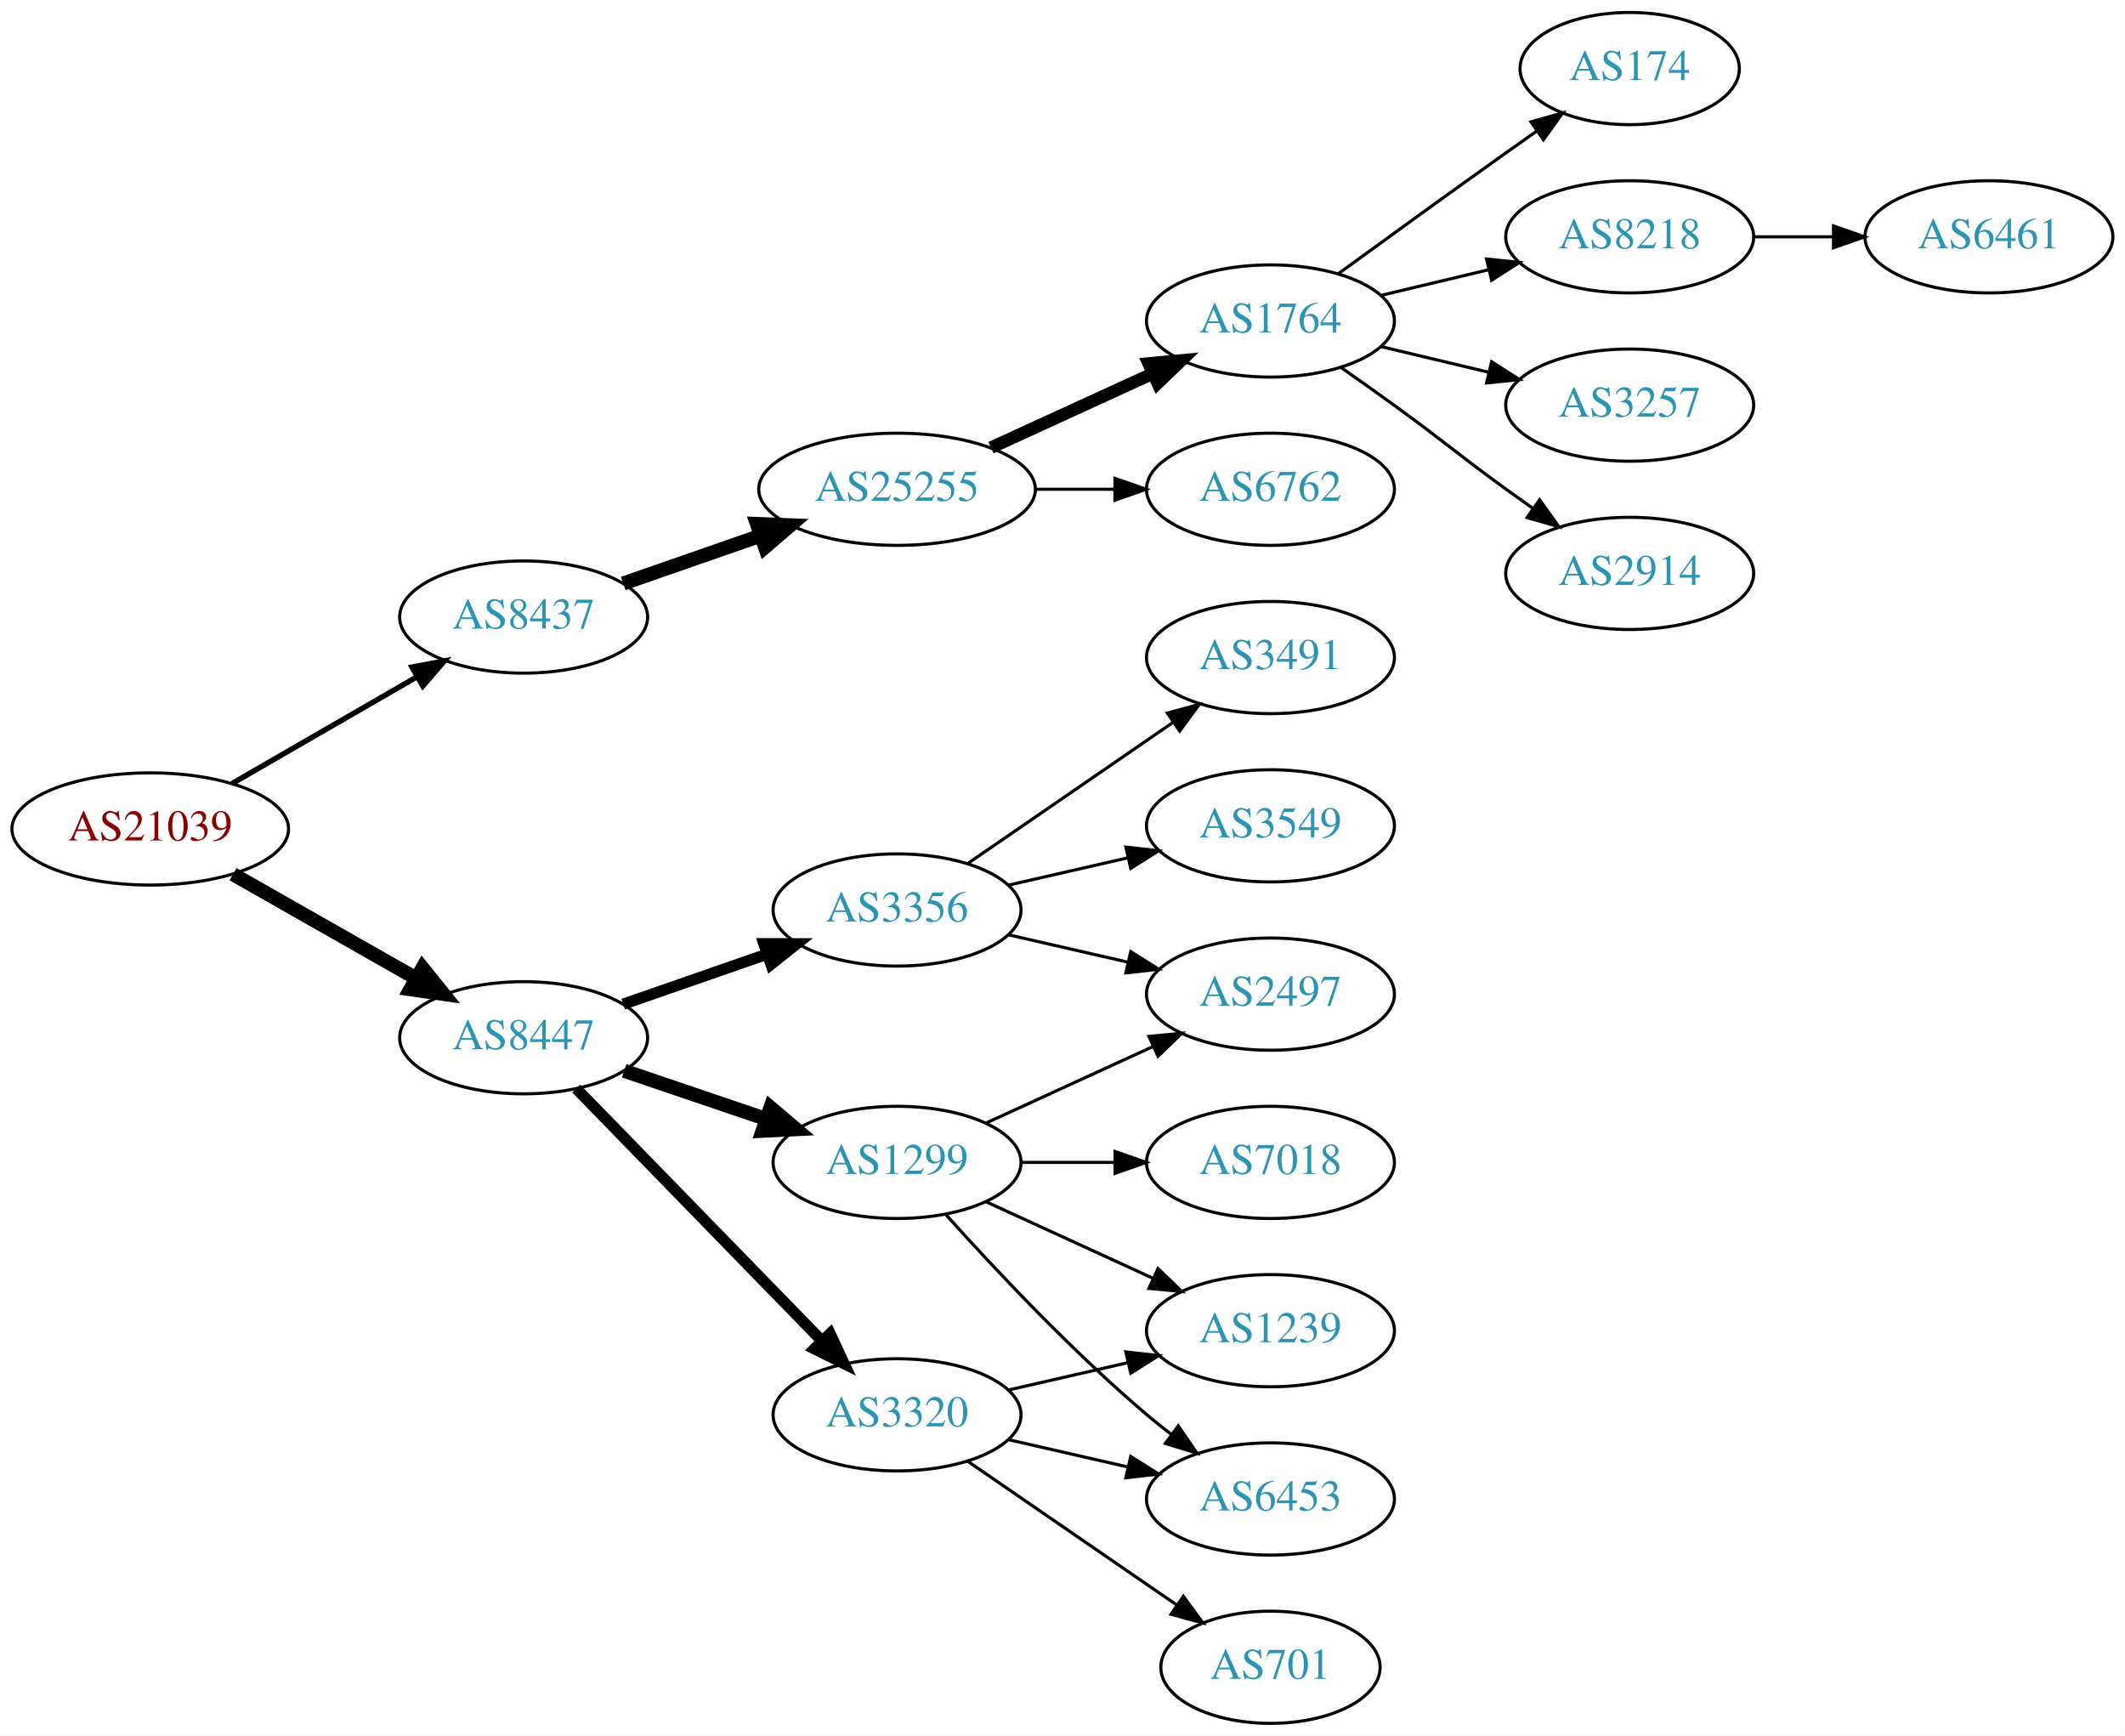
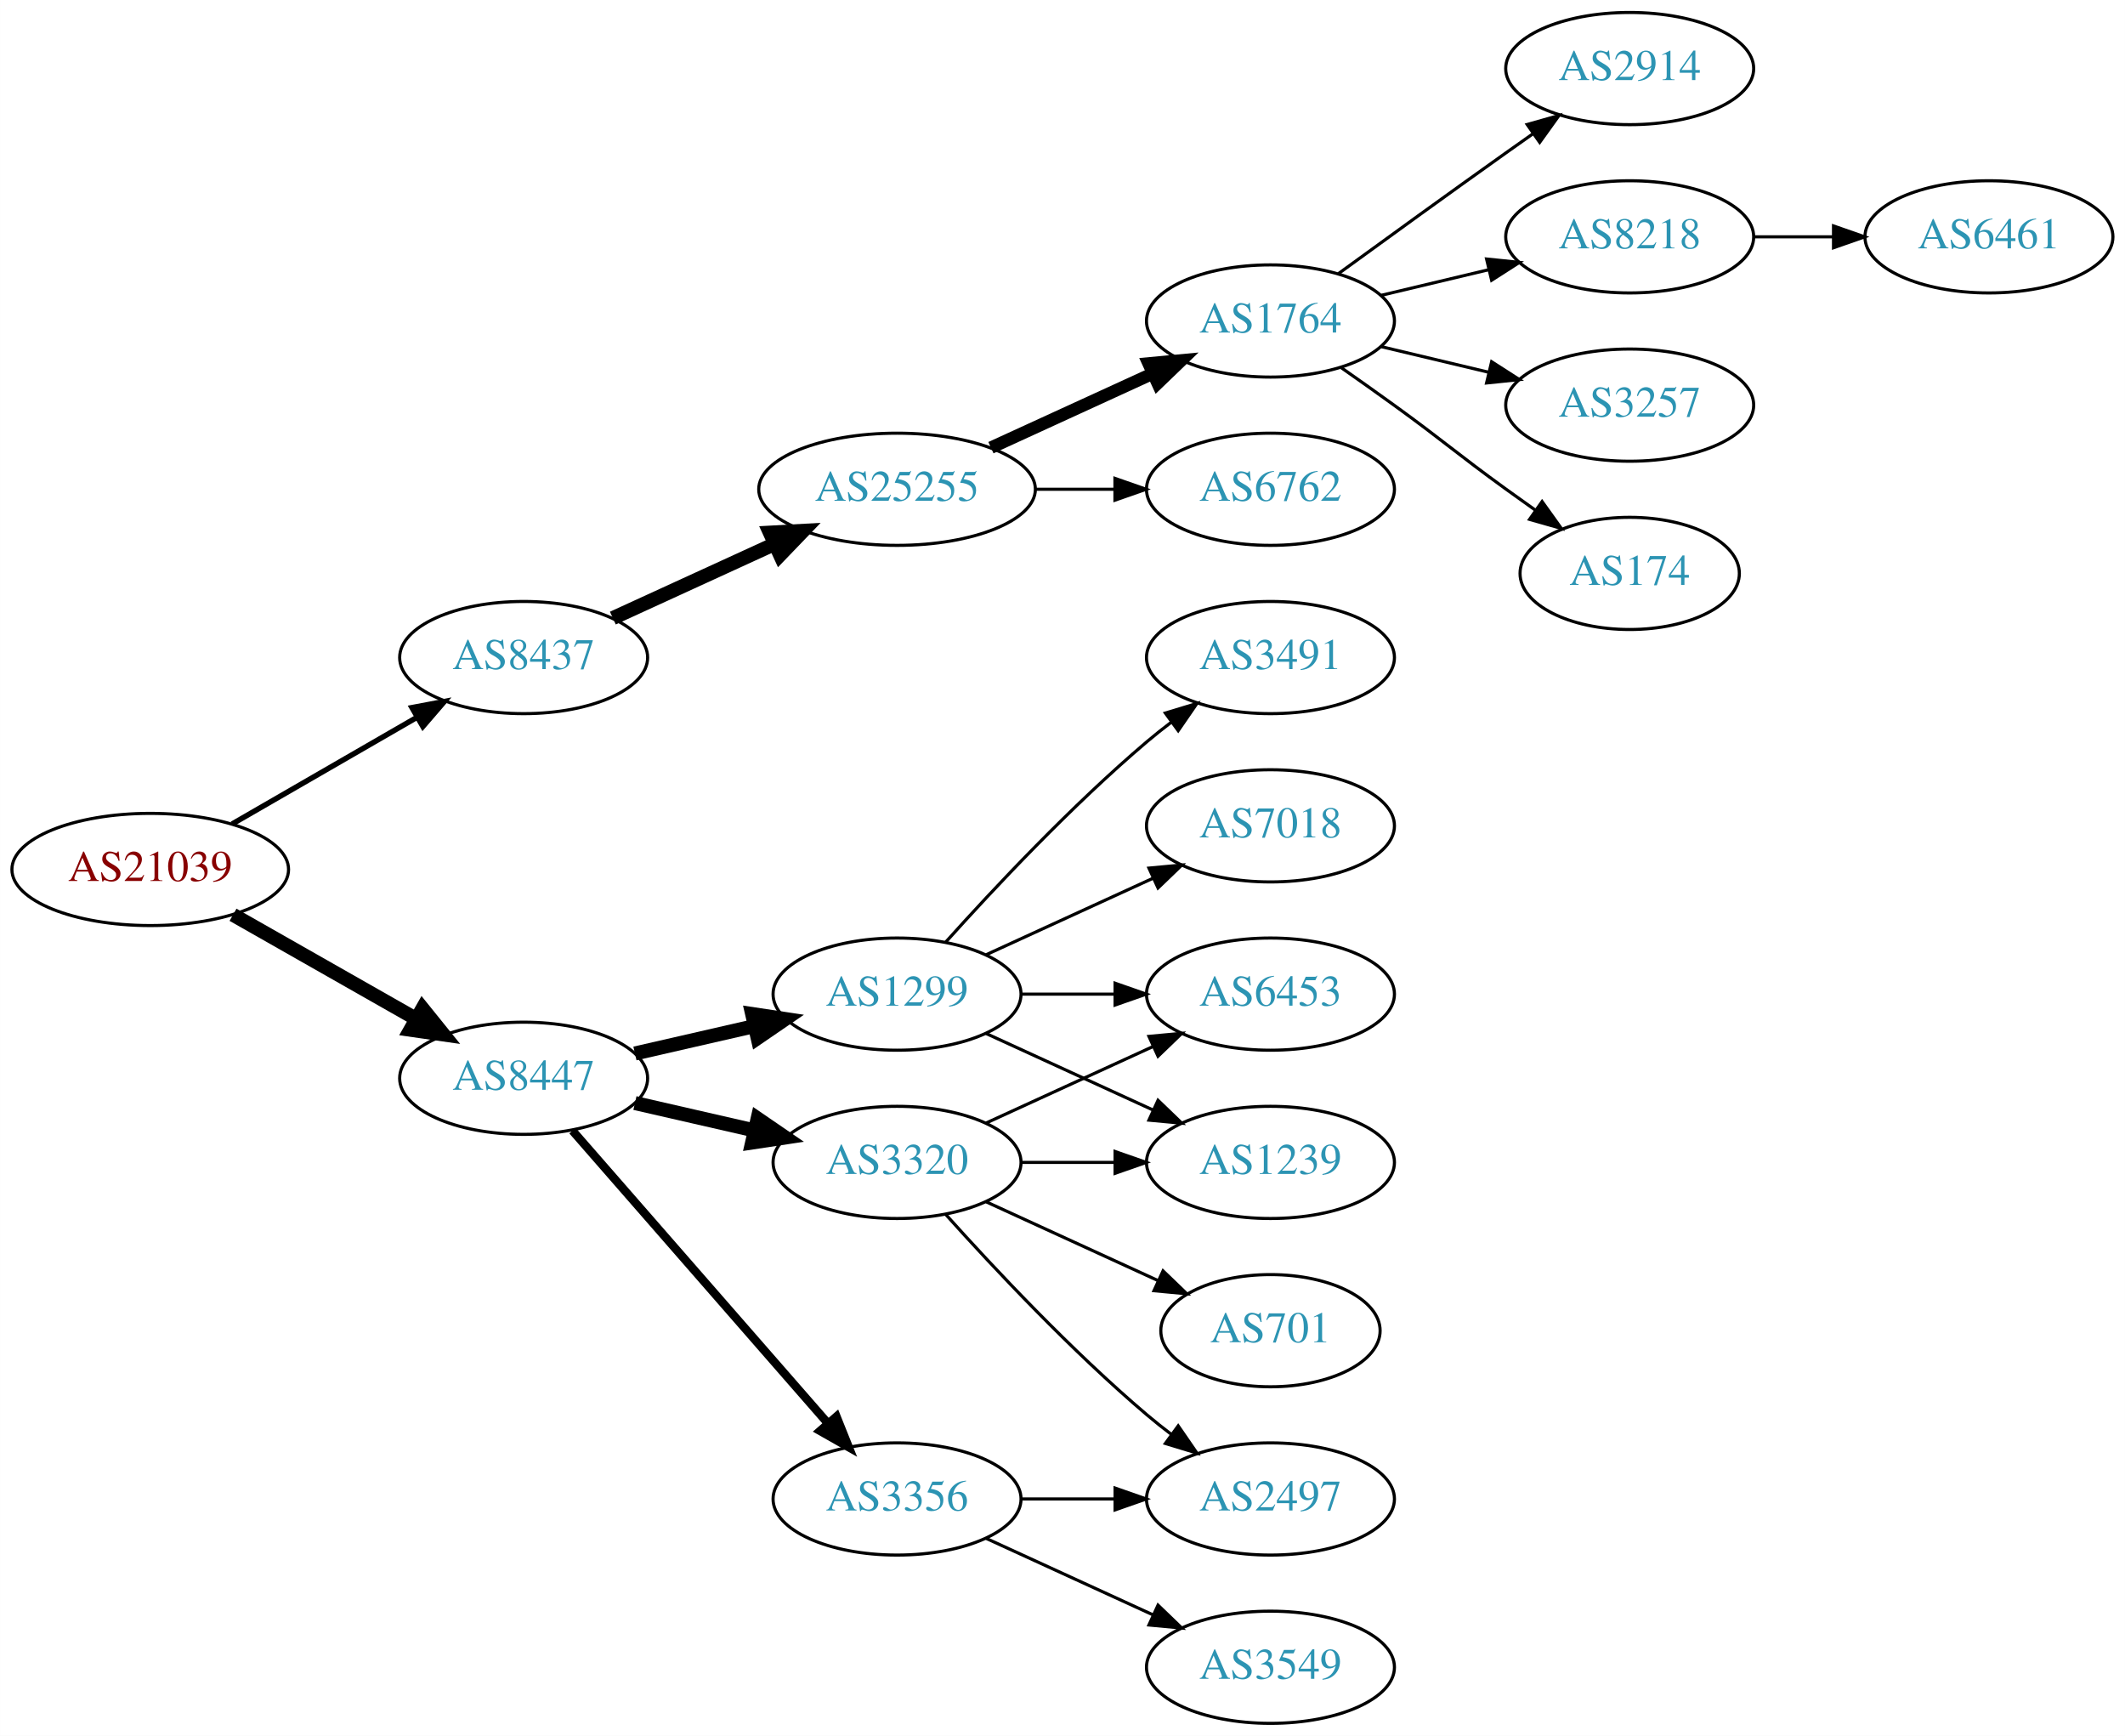
<svg xmlns="http://www.w3.org/2000/svg" xmlns:xlink="http://www.w3.org/1999/xlink" width="682pt" height="557pt" viewBox="0.00 0.00 681.96 557.00">
  <g id="graph0" class="graph" transform="scale(1 1) rotate(0) translate(4 553)">
    <polygon fill="white" stroke="none" points="-4,4 -4,-553 677.956,-553 677.956,4 -4,4" />
    <g id="node1" class="node">
      <g id="a_node1">
        <a xlink:href="/asn/21039" xlink:title="AS21039 ~ Energie Steiermark Technik GmbH [AT]">
-           <ellipse fill="#ffffff" stroke="black" cx="44.196" cy="-287" rx="44.393" ry="18" />
-           <text text-anchor="middle" x="44.196" y="-283.3" font-family="Times,serif" font-size="14.00" fill="#880000">AS21039</text>
+           <ellipse fill="#ffffff" stroke="black" cx="44.196" cy="-274" rx="44.393" ry="18" />
+           <text text-anchor="middle" x="44.196" y="-270.3" font-family="Times,serif" font-size="14.00" fill="#880000">AS21039</text>
        </a>
      </g>
    </g>
    <g id="node2" class="node">
      <g id="a_node2">
        <a xlink:href="/asn/8437" xlink:title="AS8437 ~ Hutchison Drei Austria GmbH [AT]">
-           <ellipse fill="#ffffff" stroke="black" cx="164.039" cy="-355" rx="39.794" ry="18" />
-           <text text-anchor="middle" x="164.039" y="-351.3" font-family="Times,serif" font-size="14.00" fill="#2c94b3">AS8437</text>
+           <ellipse fill="#ffffff" stroke="black" cx="164.039" cy="-342" rx="39.794" ry="18" />
+           <text text-anchor="middle" x="164.039" y="-338.3" font-family="Times,serif" font-size="14.00" fill="#2c94b3">AS8437</text>
        </a>
      </g>
    </g>
    <g id="edge1" class="edge">
-       <path fill="none" stroke="black" stroke-width="1.731" d="M70.476,-301.588C87.796,-311.582 110.947,-324.941 129.763,-335.799" />
-       <polygon fill="black" stroke="black" stroke-width="1.731" points="128.196,-338.935 138.607,-340.902 131.695,-332.872 128.196,-338.935" />
+       <path fill="none" stroke="black" stroke-width="1.731" d="M70.476,-288.588C87.796,-298.582 110.947,-311.941 129.763,-322.799" />
+       <polygon fill="black" stroke="black" stroke-width="1.731" points="128.196,-325.935 138.607,-327.902 131.695,-319.872 128.196,-325.935" />
    </g>
    <g id="node3" class="node">
      <g id="a_node3">
        <a xlink:href="/asn/8447" xlink:title="AS8447 ~ A1 Telekom Austria AG [AT]">
-           <ellipse fill="#ffffff" stroke="black" cx="164.039" cy="-220" rx="39.794" ry="18" />
-           <text text-anchor="middle" x="164.039" y="-216.3" font-family="Times,serif" font-size="14.00" fill="#2c94b3">AS8447</text>
+           <ellipse fill="#ffffff" stroke="black" cx="164.039" cy="-207" rx="39.794" ry="18" />
+           <text text-anchor="middle" x="164.039" y="-203.3" font-family="Times,serif" font-size="14.00" fill="#2c94b3">AS8447</text>
        </a>
      </g>
    </g>
    <g id="edge2" class="edge">
-       <path fill="none" stroke="black" stroke-width="4.5" d="M70.766,-272.462C87.985,-262.672 110.871,-249.66 129.542,-239.045" />
-       <polygon fill="black" stroke="black" stroke-width="4.5" points="131.579,-242.416 138.326,-234.05 127.687,-235.57 131.579,-242.416" />
+       <path fill="none" stroke="black" stroke-width="4.5" d="M70.766,-259.462C87.985,-249.672 110.871,-236.66 129.542,-226.045" />
+       <polygon fill="black" stroke="black" stroke-width="4.5" points="131.579,-229.416 138.326,-221.05 127.687,-222.57 131.579,-229.416" />
    </g>
    <g id="node4" class="node">
      <g id="a_node4">
        <a xlink:href="/asn/25255" xlink:title="AS25255 ~ ==&gt; TELE2 AUSTRIA &lt;== [AT]">
          <ellipse fill="#ffffff" stroke="black" cx="283.881" cy="-396" rx="44.393" ry="18" />
          <text text-anchor="middle" x="283.881" y="-392.3" font-family="Times,serif" font-size="14.00" fill="#2c94b3">AS25255</text>
        </a>
      </g>
    </g>
    <g id="edge3" class="edge">
-       <path fill="none" stroke="black" stroke-width="4.5" d="M196,-365.772C209.409,-370.437 225.332,-375.977 239.861,-381.032" />
-       <polygon fill="black" stroke="black" stroke-width="4.5" points="238.91,-384.87 249.649,-384.438 241.498,-377.433 238.91,-384.87" />
+       <path fill="none" stroke="black" stroke-width="4.5" d="M192.667,-354.661C208.165,-361.762 227.732,-370.728 244.678,-378.494" />
+       <polygon fill="black" stroke="black" stroke-width="4.5" points="243.05,-382.079 253.781,-382.665 246.33,-374.92 243.05,-382.079" />
    </g>
    <g id="node12" class="node">
      <g id="a_node12">
        <a xlink:href="/asn/3320" xlink:title="AS3320 ~ DTAG [DE]">
-           <ellipse fill="#ffffff" stroke="black" cx="283.881" cy="-99" rx="39.794" ry="18" />
-           <text text-anchor="middle" x="283.881" y="-95.3" font-family="Times,serif" font-size="14.00" fill="#2c94b3">AS3320</text>
+           <ellipse fill="#ffffff" stroke="black" cx="283.881" cy="-180" rx="39.794" ry="18" />
+           <text text-anchor="middle" x="283.881" y="-176.3" font-family="Times,serif" font-size="14.00" fill="#2c94b3">AS3320</text>
        </a>
      </g>
    </g>
    <g id="edge11" class="edge">
-       <path fill="none" stroke="black" stroke-width="3.6" d="M180.931,-203.681C201.226,-182.843 236.496,-146.628 259.765,-122.736" />
-       <polygon fill="black" stroke="black" stroke-width="3.6" points="262.394,-125.052 266.864,-115.446 257.379,-120.168 262.394,-125.052" />
+       <path fill="none" stroke="black" stroke-width="4.5" d="M199.758,-199.045C211.758,-196.296 225.379,-193.175 238.071,-190.267" />
+       <polygon fill="black" stroke="black" stroke-width="4.5" points="239.135,-194.063 248.003,-187.991 237.376,-186.387 239.135,-194.063" />
    </g>
    <g id="node13" class="node">
      <g id="a_node13">
        <a xlink:href="/asn/1299" xlink:title="AS1299 ~ Telia Carrier [EU]">
-           <ellipse fill="#ffffff" stroke="black" cx="283.881" cy="-180" rx="39.794" ry="18" />
-           <text text-anchor="middle" x="283.881" y="-176.3" font-family="Times,serif" font-size="14.00" fill="#2c94b3">AS1299</text>
+           <ellipse fill="#ffffff" stroke="black" cx="283.881" cy="-234" rx="39.794" ry="18" />
+           <text text-anchor="middle" x="283.881" y="-230.3" font-family="Times,serif" font-size="14.00" fill="#2c94b3">AS1299</text>
        </a>
      </g>
    </g>
    <g id="edge12" class="edge">
-       <path fill="none" stroke="black" stroke-width="4.5" d="M196.309,-209.386C210.292,-204.639 226.963,-198.981 241.925,-193.902" />
-       <polygon fill="black" stroke="black" stroke-width="4.5" points="243.261,-197.607 251.465,-190.664 240.73,-190.15 243.261,-197.607" />
+       <path fill="none" stroke="black" stroke-width="4.5" d="M199.758,-214.955C211.758,-217.704 225.379,-220.825 238.071,-223.733" />
+       <polygon fill="black" stroke="black" stroke-width="4.5" points="237.376,-227.613 248.003,-226.009 239.135,-219.937 237.376,-227.613" />
    </g>
    <g id="node14" class="node">
      <g id="a_node14">
        <a xlink:href="/asn/3356" xlink:title="AS3356 ~ Level 3 Parent, LLC [US]">
-           <ellipse fill="#ffffff" stroke="black" cx="283.881" cy="-261" rx="39.794" ry="18" />
-           <text text-anchor="middle" x="283.881" y="-257.3" font-family="Times,serif" font-size="14.00" fill="#2c94b3">AS3356</text>
+           <ellipse fill="#ffffff" stroke="black" cx="283.881" cy="-72" rx="39.794" ry="18" />
+           <text text-anchor="middle" x="283.881" y="-68.3" font-family="Times,serif" font-size="14.00" fill="#2c94b3">AS3356</text>
        </a>
      </g>
    </g>
    <g id="edge13" class="edge">
-       <path fill="none" stroke="black" stroke-width="3.6" d="M196,-230.772C210.097,-235.677 226.973,-241.548 242.087,-246.807" />
-       <polygon fill="black" stroke="black" stroke-width="3.6" points="241.122,-250.177 251.717,-250.157 243.423,-243.566 241.122,-250.177" />
+       <path fill="none" stroke="black" stroke-width="2.7" d="M179.725,-190.175C200.302,-166.603 237.839,-123.6 261.512,-96.48" />
+       <polygon fill="black" stroke="black" stroke-width="2.7" points="264.44,-98.448 268.38,-88.613 259.167,-93.845 264.44,-98.448" />
    </g>
    <g id="node5" class="node">
      <g id="a_node5">
        <a xlink:href="/asn/1764" xlink:title="AS1764 ~ NEXTLAYER-AS [AT]">
          <ellipse fill="#ffffff" stroke="black" cx="403.724" cy="-450" rx="39.794" ry="18" />
          <text text-anchor="middle" x="403.724" y="-446.3" font-family="Times,serif" font-size="14.00" fill="#2c94b3">AS1764</text>
        </a>
      </g>
    </g>
    <g id="edge4" class="edge">
      <path fill="none" stroke="black" stroke-width="4" d="M314.011,-409.348C329.622,-416.502 349.02,-425.391 365.692,-433.03" />
      <polygon fill="black" stroke="black" stroke-width="4" points="364.595,-436.378 375.144,-437.362 367.511,-430.014 364.595,-436.378" />
    </g>
    <g id="node6" class="node">
      <g id="a_node6">
        <a xlink:href="/asn/6762" xlink:title="AS6762 ~ TELECOM ITALIA SPARKLE S.p.A. [IT]">
          <ellipse fill="#ffffff" stroke="black" cx="403.724" cy="-396" rx="39.794" ry="18" />
          <text text-anchor="middle" x="403.724" y="-392.3" font-family="Times,serif" font-size="14.00" fill="#2c94b3">AS6762</text>
        </a>
      </g>
    </g>
    <g id="edge5" class="edge">
      <path fill="none" stroke="black" d="M328.092,-396C336.405,-396 345.168,-396 353.65,-396" />
      <polygon fill="black" stroke="black" points="353.809,-399.5 363.809,-396 353.809,-392.5 353.809,-399.5" />
    </g>
    <g id="node7" class="node">
      <g id="a_node7">
-         <a xlink:href="/asn/174" xlink:title="AS174 ~ Cogent Communications [US]">
-           <ellipse fill="#ffffff" stroke="black" cx="519.017" cy="-531" rx="35.194" ry="18" />
-           <text text-anchor="middle" x="519.017" y="-527.3" font-family="Times,serif" font-size="14.00" fill="#2c94b3">AS174</text>
+         <a xlink:href="/asn/2914" xlink:title="AS2914 ~ NTT America, Inc. [US]">
+           <ellipse fill="#ffffff" stroke="black" cx="519.017" cy="-531" rx="39.794" ry="18" />
+           <text text-anchor="middle" x="519.017" y="-527.3" font-family="Times,serif" font-size="14.00" fill="#2c94b3">AS2914</text>
        </a>
      </g>
    </g>
    <g id="edge6" class="edge">
-       <path fill="none" stroke="black" d="M425.572,-465.222C440.506,-476.091 461.12,-491.025 479.37,-504 482.581,-506.282 485.95,-508.661 489.304,-511.018" />
-       <polygon fill="black" stroke="black" points="487.316,-513.899 497.515,-516.77 491.332,-508.166 487.316,-513.899" />
+       <path fill="none" stroke="black" d="M425.572,-465.222C440.506,-476.091 461.12,-491.025 479.37,-504 482.191,-506.005 485.134,-508.085 488.082,-510.159" />
+       <polygon fill="black" stroke="black" points="486.109,-513.05 496.306,-515.926 490.128,-507.319 486.109,-513.05" />
    </g>
    <g id="node8" class="node">
      <g id="a_node8">
        <a xlink:href="/asn/8218" xlink:title="AS8218 ~ legacy Neotelecoms [FR]">
          <ellipse fill="#ffffff" stroke="black" cx="519.017" cy="-477" rx="39.794" ry="18" />
          <text text-anchor="middle" x="519.017" y="-473.3" font-family="Times,serif" font-size="14.00" fill="#2c94b3">AS8218</text>
        </a>
      </g>
    </g>
    <g id="edge7" class="edge">
      <path fill="none" stroke="black" d="M439.331,-458.248C450.202,-460.838 462.357,-463.735 473.799,-466.462" />
      <polygon fill="black" stroke="black" points="473.082,-469.889 483.621,-468.803 474.705,-463.08 473.082,-469.889" />
    </g>
    <g id="node9" class="node">
      <g id="a_node9">
        <a xlink:href="/asn/3257" xlink:title="AS3257 ~ GTT [DE]">
          <ellipse fill="#ffffff" stroke="black" cx="519.017" cy="-423" rx="39.794" ry="18" />
          <text text-anchor="middle" x="519.017" y="-419.3" font-family="Times,serif" font-size="14.00" fill="#2c94b3">AS3257</text>
        </a>
      </g>
    </g>
    <g id="edge8" class="edge">
      <path fill="none" stroke="black" d="M439.331,-441.752C450.202,-439.162 462.357,-436.265 473.799,-433.538" />
      <polygon fill="black" stroke="black" points="474.705,-436.92 483.621,-431.197 473.082,-430.111 474.705,-436.92" />
    </g>
    <g id="node10" class="node">
      <g id="a_node10">
-         <a xlink:href="/asn/2914" xlink:title="AS2914 ~ NTT America, Inc. [US]">
-           <ellipse fill="#ffffff" stroke="black" cx="519.017" cy="-369" rx="39.794" ry="18" />
-           <text text-anchor="middle" x="519.017" y="-365.3" font-family="Times,serif" font-size="14.00" fill="#2c94b3">AS2914</text>
+         <a xlink:href="/asn/174" xlink:title="AS174 ~ Cogent Communications [US]">
+           <ellipse fill="#ffffff" stroke="black" cx="519.017" cy="-369" rx="35.194" ry="18" />
+           <text text-anchor="middle" x="519.017" y="-365.3" font-family="Times,serif" font-size="14.00" fill="#2c94b3">AS174</text>
        </a>
      </g>
    </g>
    <g id="edge9" class="edge">
-       <path fill="none" stroke="black" d="M426.481,-434.991C432.015,-431.121 437.934,-426.936 443.37,-423 459.57,-411.271 463.17,-407.729 479.37,-396 482.173,-393.971 485.105,-391.875 488.045,-389.79" />
-       <polygon fill="black" stroke="black" points="490.096,-392.627 496.26,-384.009 486.068,-386.903 490.096,-392.627" />
+       <path fill="none" stroke="black" d="M426.481,-434.991C432.015,-431.121 437.934,-426.936 443.37,-423 459.57,-411.271 463.17,-407.729 479.37,-396 482.399,-393.807 485.578,-391.537 488.756,-389.287" />
+       <polygon fill="black" stroke="black" points="490.899,-392.059 497.067,-383.445 486.873,-386.333 490.899,-392.059" />
    </g>
    <g id="node11" class="node">
      <g id="a_node11">
        <a xlink:href="/asn/6461" xlink:title="AS6461 ~ Zayo Bandwidth [US]">
          <ellipse fill="#ffffff" stroke="black" cx="634.31" cy="-477" rx="39.794" ry="18" />
          <text text-anchor="middle" x="634.31" y="-473.3" font-family="Times,serif" font-size="14.00" fill="#2c94b3">AS6461</text>
        </a>
      </g>
    </g>
    <g id="edge10" class="edge">
      <path fill="none" stroke="black" d="M558.689,-477C566.892,-477 575.656,-477 584.188,-477" />
      <polygon fill="black" stroke="black" points="584.427,-480.5 594.427,-477 584.427,-473.5 584.427,-480.5" />
    </g>
    <g id="node15" class="node">
      <g id="a_node15">
        <a xlink:href="/asn/6453" xlink:title="AS6453 ~ TATA COMMUNICATIONS (AMERICA) INC [US]">
-           <ellipse fill="#ffffff" stroke="black" cx="403.724" cy="-72" rx="39.794" ry="18" />
-           <text text-anchor="middle" x="403.724" y="-68.3" font-family="Times,serif" font-size="14.00" fill="#2c94b3">AS6453</text>
+           <ellipse fill="#ffffff" stroke="black" cx="403.724" cy="-234" rx="39.794" ry="18" />
+           <text text-anchor="middle" x="403.724" y="-230.3" font-family="Times,serif" font-size="14.00" fill="#2c94b3">AS6453</text>
        </a>
      </g>
    </g>
    <g id="edge14" class="edge">
-       <path fill="none" stroke="black" d="M319.6,-91.045C331.6,-88.296 345.221,-85.175 357.914,-82.267" />
-       <polygon fill="black" stroke="black" points="358.88,-85.636 367.845,-79.991 357.316,-78.813 358.88,-85.636" />
+       <path fill="none" stroke="black" d="M312.51,-192.661C328.467,-199.973 348.738,-209.261 366.02,-217.181" />
+       <polygon fill="black" stroke="black" points="364.719,-220.435 375.268,-221.419 367.635,-214.071 364.719,-220.435" />
    </g>
    <g id="node16" class="node">
      <g id="a_node16">
        <a xlink:href="/asn/1239" xlink:title="AS1239 ~ Sprint [US]">
-           <ellipse fill="#ffffff" stroke="black" cx="403.724" cy="-126" rx="39.794" ry="18" />
-           <text text-anchor="middle" x="403.724" y="-122.3" font-family="Times,serif" font-size="14.00" fill="#2c94b3">AS1239</text>
+           <ellipse fill="#ffffff" stroke="black" cx="403.724" cy="-180" rx="39.794" ry="18" />
+           <text text-anchor="middle" x="403.724" y="-176.3" font-family="Times,serif" font-size="14.00" fill="#2c94b3">AS1239</text>
        </a>
      </g>
    </g>
    <g id="edge15" class="edge">
-       <path fill="none" stroke="black" d="M319.6,-106.955C331.6,-109.704 345.221,-112.825 357.914,-115.733" />
-       <polygon fill="black" stroke="black" points="357.316,-119.187 367.845,-118.009 358.88,-112.364 357.316,-119.187" />
+       <path fill="none" stroke="black" d="M323.794,-180C333.347,-180 343.697,-180 353.659,-180" />
+       <polygon fill="black" stroke="black" points="353.852,-183.5 363.852,-180 353.852,-176.5 353.852,-183.5" />
    </g>
    <g id="node17" class="node">
      <g id="a_node17">
-         <a xlink:href="/asn/701" xlink:title="AS701 ~ UUNET [US]">
-           <ellipse fill="#ffffff" stroke="black" cx="403.724" cy="-18" rx="35.194" ry="18" />
-           <text text-anchor="middle" x="403.724" y="-14.3" font-family="Times,serif" font-size="14.00" fill="#2c94b3">AS701</text>
+         <a xlink:href="/asn/2497" xlink:title="AS2497 ~ Internet Initiative Japan Inc. [JP]">
+           <ellipse fill="#ffffff" stroke="black" cx="403.724" cy="-72" rx="39.794" ry="18" />
+           <text text-anchor="middle" x="403.724" y="-68.3" font-family="Times,serif" font-size="14.00" fill="#2c94b3">AS2497</text>
        </a>
      </g>
    </g>
    <g id="edge16" class="edge">
-       <path fill="none" stroke="black" d="M306.495,-84.143C325.333,-71.195 352.812,-52.307 373.588,-38.026" />
-       <polygon fill="black" stroke="black" points="375.779,-40.768 382.037,-32.219 371.813,-34.999 375.779,-40.768" />
-     </g>
-     <g id="edge20" class="edge">
      <path fill="none" stroke="black" d="M299.527,-163.275C314.828,-146.235 339.925,-119.477 364.077,-99 366.574,-96.883 369.235,-94.768 371.946,-92.707" />
      <polygon fill="black" stroke="black" points="374.112,-95.459 380.123,-86.734 369.983,-89.806 374.112,-95.459" />
    </g>
-     <g id="edge17" class="edge">
-       <path fill="none" stroke="black" d="M312.51,-167.339C328.467,-160.027 348.738,-150.739 366.02,-142.819" />
-       <polygon fill="black" stroke="black" points="367.635,-145.929 375.268,-138.581 364.719,-139.565 367.635,-145.929" />
-     </g>
    <g id="node18" class="node">
      <g id="a_node18">
-         <a xlink:href="/asn/2497" xlink:title="AS2497 ~ Internet Initiative Japan Inc. [JP]">
-           <ellipse fill="#ffffff" stroke="black" cx="403.724" cy="-234" rx="39.794" ry="18" />
-           <text text-anchor="middle" x="403.724" y="-230.3" font-family="Times,serif" font-size="14.00" fill="#2c94b3">AS2497</text>
-         </a>
-       </g>
+         <a xlink:href="/asn/701" xlink:title="AS701 ~ UUNET [US]">
+           <ellipse fill="#ffffff" stroke="black" cx="403.724" cy="-126" rx="35.194" ry="18" />
+           <text text-anchor="middle" x="403.724" y="-122.3" font-family="Times,serif" font-size="14.00" fill="#2c94b3">AS701</text>
+         </a>
+       </g>
+     </g>
+     <g id="edge17" class="edge">
+       <path fill="none" stroke="black" d="M312.51,-167.339C328.926,-159.817 349.908,-150.202 367.505,-142.139" />
+       <polygon fill="black" stroke="black" points="369.249,-145.189 376.882,-137.842 366.333,-138.826 369.249,-145.189" />
+     </g>
+     <g id="edge20" class="edge">
+       <path fill="none" stroke="black" d="M323.794,-234C333.347,-234 343.697,-234 353.659,-234" />
+       <polygon fill="black" stroke="black" points="353.852,-237.5 363.852,-234 353.852,-230.5 353.852,-237.5" />
    </g>
    <g id="edge18" class="edge">
-       <path fill="none" stroke="black" d="M312.51,-192.661C328.467,-199.973 348.738,-209.261 366.02,-217.181" />
-       <polygon fill="black" stroke="black" points="364.719,-220.435 375.268,-221.419 367.635,-214.071 364.719,-220.435" />
+       <path fill="none" stroke="black" d="M312.51,-221.339C328.467,-214.027 348.738,-204.739 366.02,-196.819" />
+       <polygon fill="black" stroke="black" points="367.635,-199.929 375.268,-192.581 364.719,-193.565 367.635,-199.929" />
    </g>
    <g id="node19" class="node">
      <g id="a_node19">
-         <a xlink:href="/asn/7018" xlink:title="AS7018 ~ AT&amp;T Services, Inc. [US]">
-           <ellipse fill="#ffffff" stroke="black" cx="403.724" cy="-180" rx="39.794" ry="18" />
-           <text text-anchor="middle" x="403.724" y="-176.3" font-family="Times,serif" font-size="14.00" fill="#2c94b3">AS7018</text>
-         </a>
-       </g>
-     </g>
-     <g id="edge19" class="edge">
-       <path fill="none" stroke="black" d="M323.794,-180C333.347,-180 343.697,-180 353.659,-180" />
-       <polygon fill="black" stroke="black" points="353.852,-183.5 363.852,-180 353.852,-176.5 353.852,-183.5" />
-     </g>
-     <g id="edge23" class="edge">
-       <path fill="none" stroke="black" d="M319.6,-253.045C331.6,-250.296 345.221,-247.175 357.914,-244.267" />
-       <polygon fill="black" stroke="black" points="358.88,-247.636 367.845,-241.991 357.316,-240.813 358.88,-247.636" />
-     </g>
-     <g id="node20" class="node">
-       <g id="a_node20">
        <a xlink:href="/asn/3491" xlink:title="AS3491 ~ PCCW Global, Inc. [US]">
          <ellipse fill="#ffffff" stroke="black" cx="403.724" cy="-342" rx="39.794" ry="18" />
          <text text-anchor="middle" x="403.724" y="-338.3" font-family="Times,serif" font-size="14.00" fill="#2c94b3">AS3491</text>
        </a>
      </g>
    </g>
+     <g id="edge19" class="edge">
+       <path fill="none" stroke="black" d="M299.527,-250.725C314.828,-267.765 339.925,-294.523 364.077,-315 366.574,-317.117 369.235,-319.232 371.946,-321.293" />
+       <polygon fill="black" stroke="black" points="369.983,-324.194 380.123,-327.266 374.112,-318.541 369.983,-324.194" />
+     </g>
+     <g id="node20" class="node">
+       <g id="a_node20">
+         <a xlink:href="/asn/7018" xlink:title="AS7018 ~ AT&amp;T Services, Inc. [US]">
+           <ellipse fill="#ffffff" stroke="black" cx="403.724" cy="-288" rx="39.794" ry="18" />
+           <text text-anchor="middle" x="403.724" y="-284.3" font-family="Times,serif" font-size="14.00" fill="#2c94b3">AS7018</text>
+         </a>
+       </g>
+     </g>
    <g id="edge21" class="edge">
-       <path fill="none" stroke="black" d="M306.495,-275.857C324.984,-288.565 351.798,-306.995 372.427,-321.175" />
-       <polygon fill="black" stroke="black" points="370.624,-324.183 380.848,-326.963 374.589,-318.414 370.624,-324.183" />
+       <path fill="none" stroke="black" d="M312.51,-246.661C328.467,-253.973 348.738,-263.261 366.02,-271.181" />
+       <polygon fill="black" stroke="black" points="364.719,-274.435 375.268,-275.419 367.635,-268.071 364.719,-274.435" />
+     </g>
+     <g id="edge22" class="edge">
+       <path fill="none" stroke="black" d="M323.794,-72C333.347,-72 343.697,-72 353.659,-72" />
+       <polygon fill="black" stroke="black" points="353.852,-75.5 363.852,-72 353.852,-68.5 353.852,-75.5" />
    </g>
    <g id="node21" class="node">
      <g id="a_node21">
        <a xlink:href="/asn/3549" xlink:title="AS3549 ~ Level 3 Parent, LLC [US]">
-           <ellipse fill="#ffffff" stroke="black" cx="403.724" cy="-288" rx="39.794" ry="18" />
-           <text text-anchor="middle" x="403.724" y="-284.3" font-family="Times,serif" font-size="14.00" fill="#2c94b3">AS3549</text>
-         </a>
-       </g>
-     </g>
-     <g id="edge22" class="edge">
-       <path fill="none" stroke="black" d="M319.6,-268.955C331.6,-271.704 345.221,-274.825 357.914,-277.733" />
-       <polygon fill="black" stroke="black" points="357.316,-281.187 367.845,-280.009 358.88,-274.364 357.316,-281.187" />
+           <ellipse fill="#ffffff" stroke="black" cx="403.724" cy="-18" rx="39.794" ry="18" />
+           <text text-anchor="middle" x="403.724" y="-14.3" font-family="Times,serif" font-size="14.00" fill="#2c94b3">AS3549</text>
+         </a>
+       </g>
+     </g>
+     <g id="edge23" class="edge">
+       <path fill="none" stroke="black" d="M312.51,-59.339C328.467,-52.027 348.738,-42.739 366.02,-34.819" />
+       <polygon fill="black" stroke="black" points="367.635,-37.929 375.268,-30.581 364.719,-31.565 367.635,-37.929" />
    </g>
  </g>
</svg>
